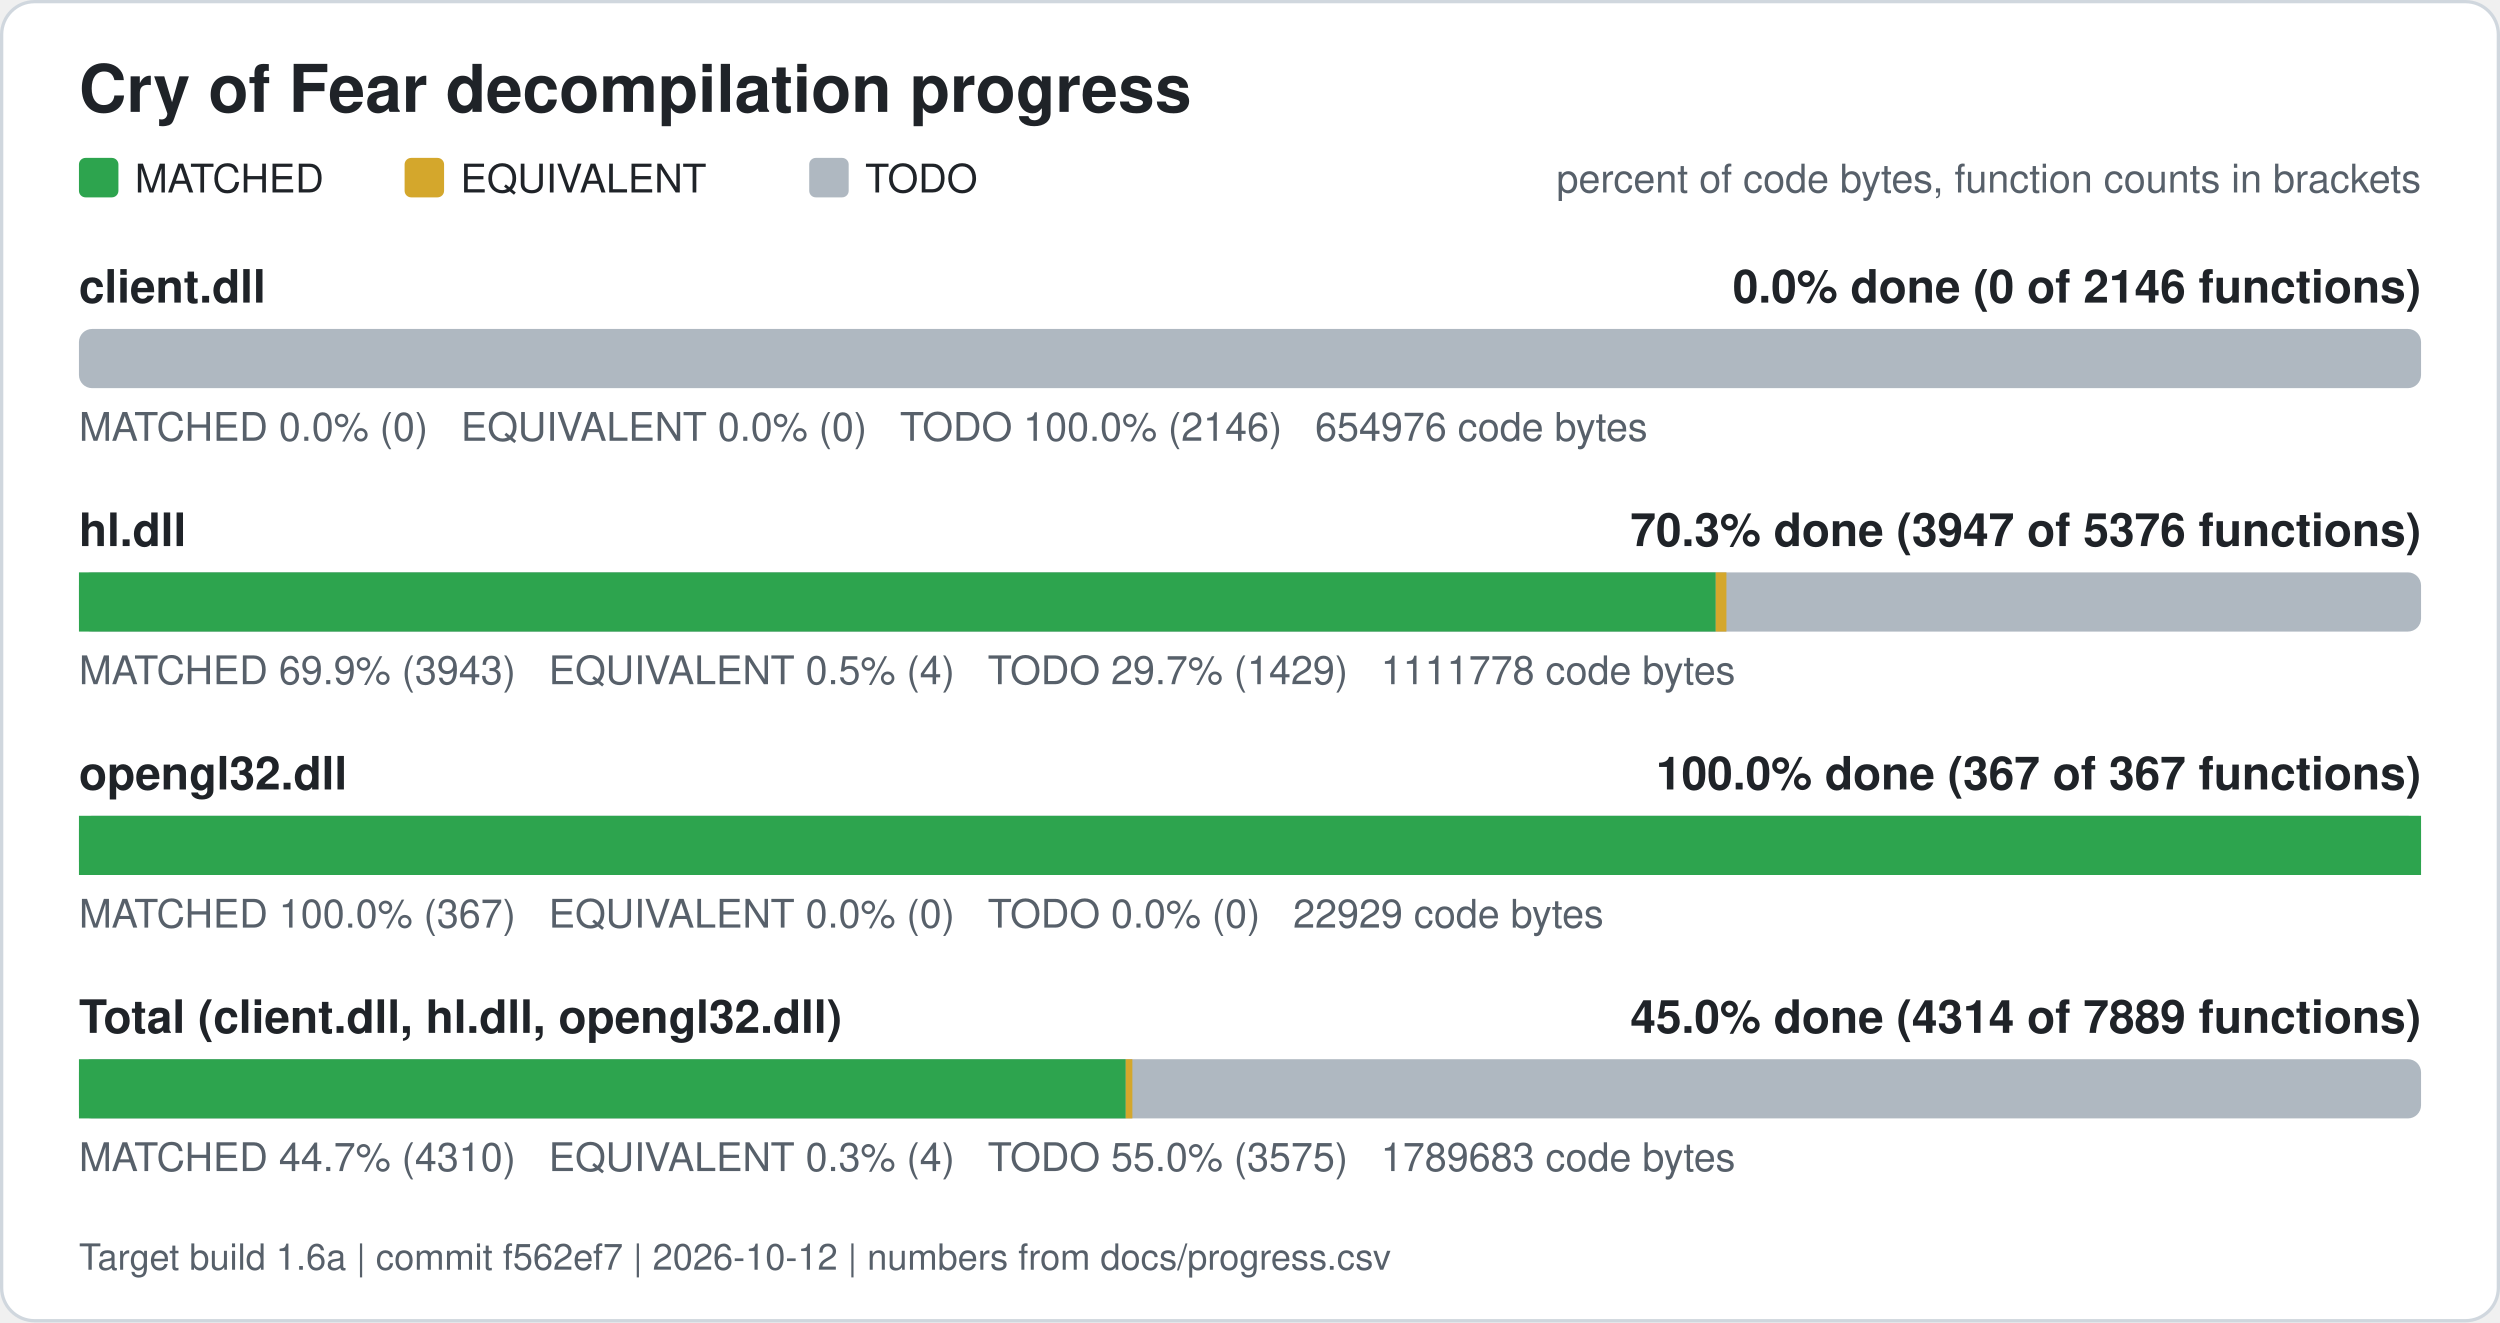
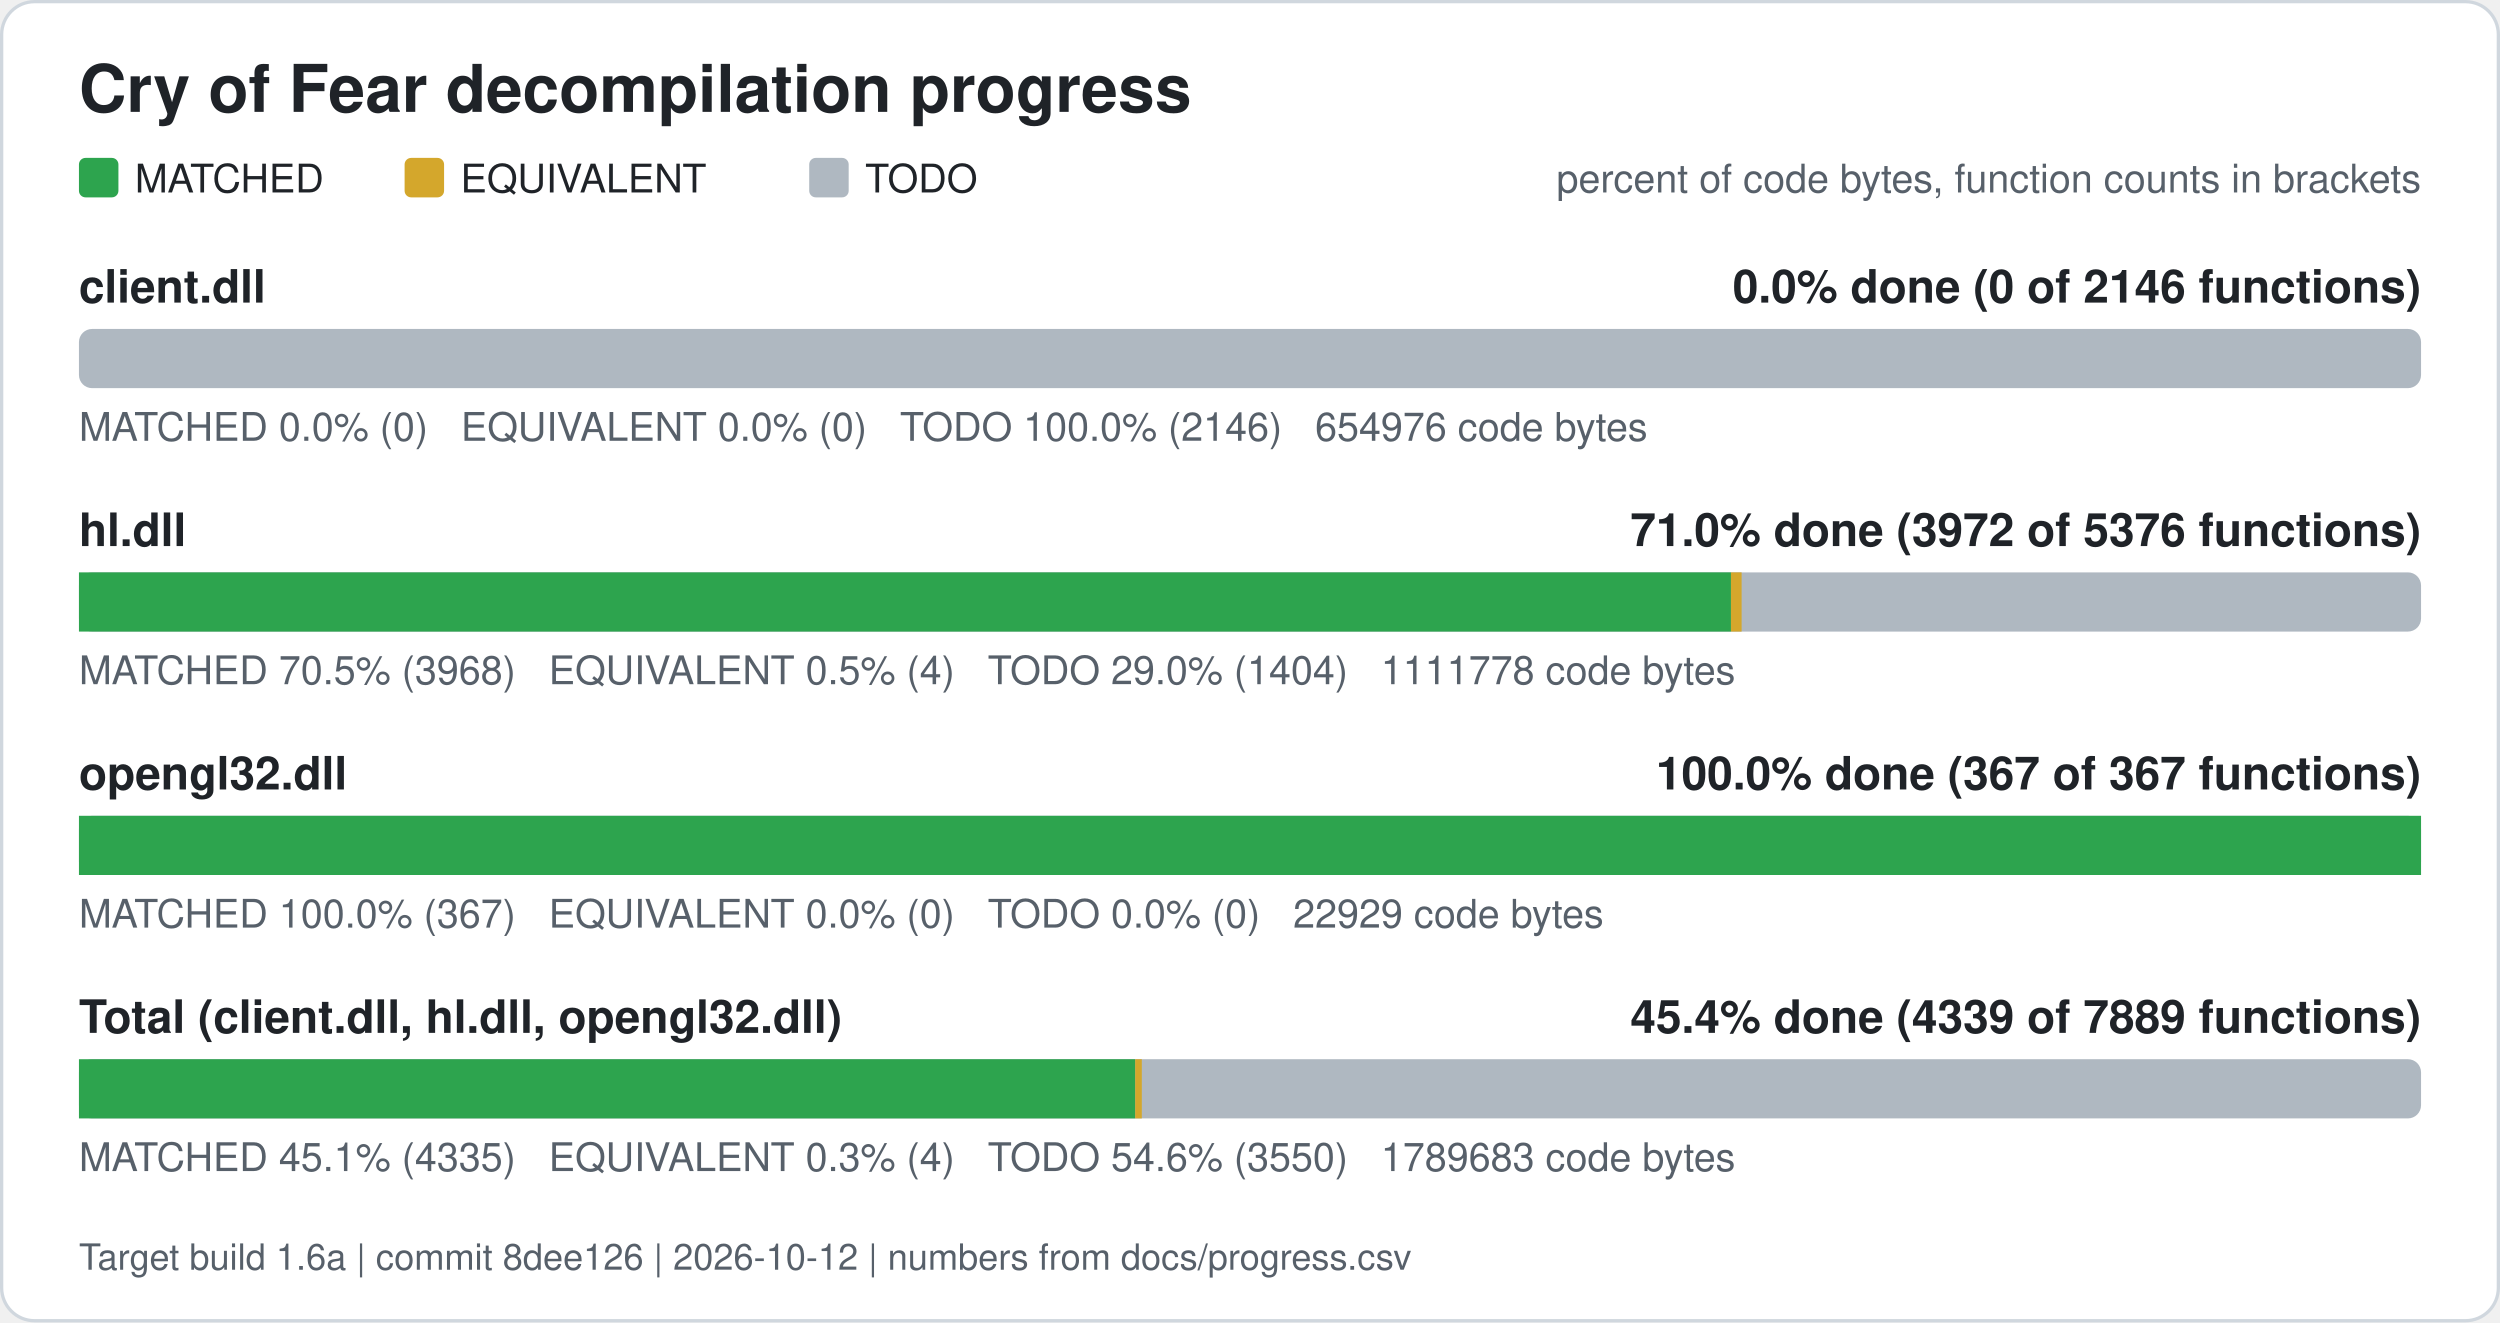
<svg xmlns="http://www.w3.org/2000/svg" width="760" height="402" viewBox="0 0 760 402" role="img" aria-label="Cry of Fear decompilation progress">
  <rect x="0.5" y="0.5" width="759" height="401" rx="10" fill="#ffffff" stroke="#d0d7de" />
  <text x="24" y="34" font-family="Segoe UI, Helvetica, Arial, sans-serif" font-size="20" font-weight="600" fill="#1f2328">Cry of Fear decompilation progress</text>
  <rect x="24" y="48" width="12" height="12" rx="2" fill="#2da44e" />
  <text x="41" y="58.5" font-family="Segoe UI, Helvetica, Arial, sans-serif" font-size="12" fill="#1f2328">MATCHED</text>
  <rect x="123" y="48" width="12" height="12" rx="2" fill="#d4a72c" />
  <text x="140" y="58.5" font-family="Segoe UI, Helvetica, Arial, sans-serif" font-size="12" fill="#1f2328">EQUIVALENT</text>
  <rect x="246" y="48" width="12" height="12" rx="2" fill="#afb8c1" />
  <text x="263" y="58.5" font-family="Segoe UI, Helvetica, Arial, sans-serif" font-size="12" fill="#1f2328">TODO</text>
  <text x="736" y="58.5" font-family="Segoe UI, Helvetica, Arial, sans-serif" font-size="12" fill="#57606a" text-anchor="end">percent of code bytes, function counts in brackets</text>
  <text x="24" y="92" font-family="Segoe UI, Helvetica, Arial, sans-serif" font-size="14" font-weight="600" fill="#1f2328">client.dll</text>
  <text x="736" y="92" font-family="Segoe UI, Helvetica, Arial, sans-serif" font-size="14" font-weight="600" fill="#1f2328" text-anchor="end">0.0% done (0 of 2146 functions)</text>
  <rect x="24" y="100" width="712" height="18" rx="4" fill="#afb8c1" />
  <text x="24" y="134" font-family="Segoe UI, Helvetica, Arial, sans-serif" font-size="12" fill="#57606a" xml:space="preserve">MATCHED 0.0% (0)   EQUIVALENT 0.0% (0)   TODO 100.0% (2146)   654976 code bytes</text>
  <text x="24" y="166" font-family="Segoe UI, Helvetica, Arial, sans-serif" font-size="14" font-weight="600" fill="#1f2328">hl.dll</text>
-   <text x="736" y="166" font-family="Segoe UI, Helvetica, Arial, sans-serif" font-size="14" font-weight="600" fill="#1f2328" text-anchor="end">70.3% done (3947 of 5376 functions)</text>
+   <text x="736" y="166" font-family="Segoe UI, Helvetica, Arial, sans-serif" font-size="14" font-weight="600" fill="#1f2328" text-anchor="end">71.0% done (3972 of 5376 functions)</text>
  <rect x="24" y="174" width="712" height="18" rx="4" fill="#afb8c1" />
-   <rect x="24.00" y="174" width="497.59" height="18" fill="#2da44e" />
-   <rect x="521.59" y="174" width="3.24" height="18" fill="#d4a72c" />
-   <text x="24" y="208" font-family="Segoe UI, Helvetica, Arial, sans-serif" font-size="12" fill="#57606a" xml:space="preserve">MATCHED 69.9% (3943)   EQUIVALENT 0.5% (4)   TODO 29.7% (1429)   1111778 code bytes</text>
+   <rect x="24.00" y="174" width="502.21" height="18" fill="#2da44e" />
+   <rect x="526.21" y="174" width="3.24" height="18" fill="#d4a72c" />
+   <text x="24" y="208" font-family="Segoe UI, Helvetica, Arial, sans-serif" font-size="12" fill="#57606a" xml:space="preserve">MATCHED 70.5% (3968)   EQUIVALENT 0.5% (4)   TODO 29.0% (1404)   1111778 code bytes</text>
  <text x="24" y="240" font-family="Segoe UI, Helvetica, Arial, sans-serif" font-size="14" font-weight="600" fill="#1f2328">opengl32.dll</text>
  <text x="736" y="240" font-family="Segoe UI, Helvetica, Arial, sans-serif" font-size="14" font-weight="600" fill="#1f2328" text-anchor="end">100.0% done (367 of 367 functions)</text>
  <rect x="24" y="248" width="712" height="18" rx="4" fill="#afb8c1" />
  <rect x="24.00" y="248" width="712.00" height="18" fill="#2da44e" />
  <text x="24" y="282" font-family="Segoe UI, Helvetica, Arial, sans-serif" font-size="12" fill="#57606a" xml:space="preserve">MATCHED 100.0% (367)   EQUIVALENT 0.0% (0)   TODO 0.0% (0)   22929 code bytes</text>
  <text x="24" y="314" font-family="Segoe UI, Helvetica, Arial, sans-serif" font-size="14" font-weight="600" fill="#1f2328">Total (client.dll, hl.dll, opengl32.dll)</text>
-   <text x="736" y="314" font-family="Segoe UI, Helvetica, Arial, sans-serif" font-size="14" font-weight="600" fill="#1f2328" text-anchor="end">45.0% done (4314 of 7889 functions)</text>
+   <text x="736" y="314" font-family="Segoe UI, Helvetica, Arial, sans-serif" font-size="14" font-weight="600" fill="#1f2328" text-anchor="end">45.4% done (4339 of 7889 functions)</text>
  <rect x="24" y="322" width="712" height="18" rx="4" fill="#afb8c1" />
-   <rect x="24.00" y="322" width="318.23" height="18" fill="#2da44e" />
-   <rect x="342.23" y="322" width="2.01" height="18" fill="#d4a72c" />
-   <text x="24" y="356" font-family="Segoe UI, Helvetica, Arial, sans-serif" font-size="12" fill="#57606a" xml:space="preserve">MATCHED 44.7% (4310)   EQUIVALENT 0.3% (4)   TODO 55.0% (3575)   1789683 code bytes</text>
-   <text x="24" y="386" font-family="Segoe UI, Helvetica, Arial, sans-serif" font-size="11" fill="#57606a">Target build 1.6a | commit f562ef7 | 2026-10-12 | numbers from docs/progress.csv</text>
+   <rect x="24.00" y="322" width="321.10" height="18" fill="#2da44e" />
+   <rect x="345.10" y="322" width="2.01" height="18" fill="#d4a72c" />
+   <text x="24" y="356" font-family="Segoe UI, Helvetica, Arial, sans-serif" font-size="12" fill="#57606a" xml:space="preserve">MATCHED 45.1% (4335)   EQUIVALENT 0.3% (4)   TODO 54.6% (3550)   1789683 code bytes</text>
+   <text x="24" y="386" font-family="Segoe UI, Helvetica, Arial, sans-serif" font-size="11" fill="#57606a">Target build 1.6a | commit 8dee126 | 2026-10-12 | numbers from docs/progress.csv</text>
</svg>
